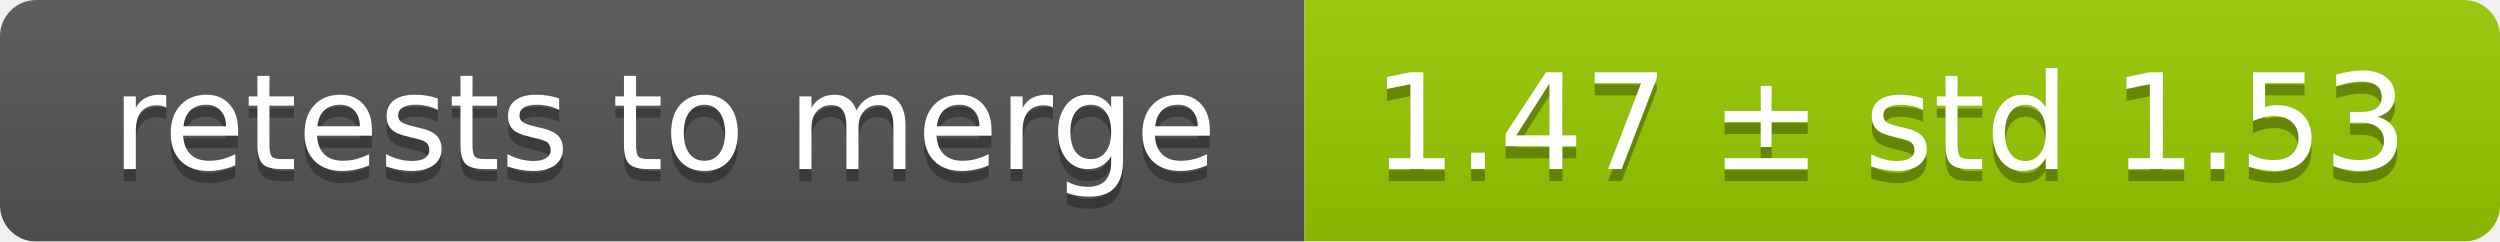
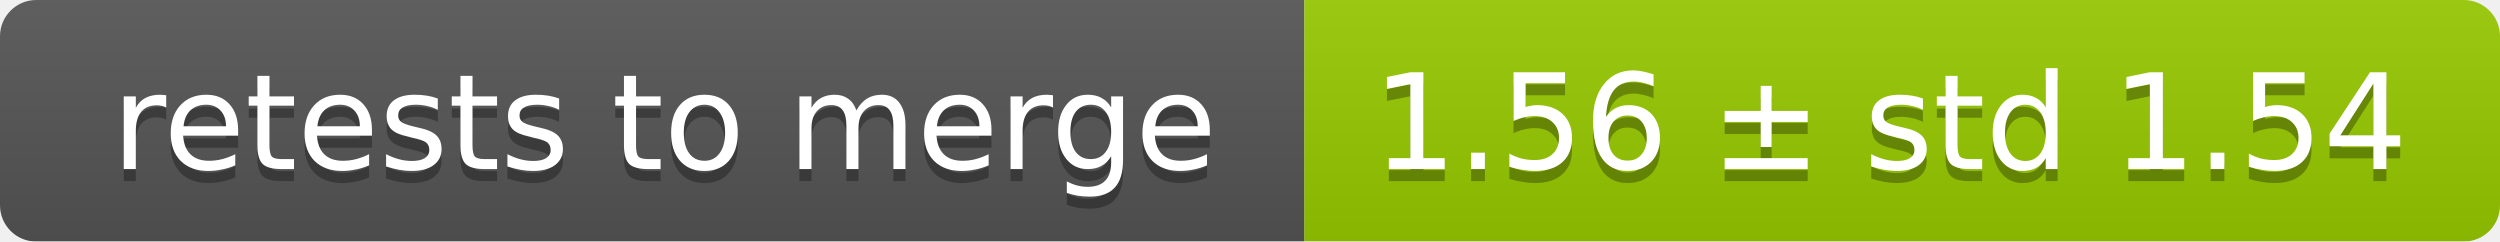
<svg xmlns="http://www.w3.org/2000/svg" width="207" height="20">
  <linearGradient id="smooth" x2="0" y2="100%">
    <stop offset="0" stop-color="#bbb" stop-opacity=".1" />
    <stop offset="1" stop-opacity=".1" />
  </linearGradient>
  <mask id="round">
    <rect width="207" height="20" rx="3" fill="#fff" />
  </mask>
  <g mask="url(#round)">
    <rect width="108" height="20" fill="#555" />
    <rect x="108" width="99" height="20" fill="#97ca00" />
    <rect width="207" height="20" fill="url(#smooth)" />
  </g>
  <g fill="#fff" text-anchor="middle" font-family="DejaVu Sans,Verdana,Geneva,sans-serif" font-size="11">
    <text x="55" y="15" fill="#010101" fill-opacity=".3">retests to merge</text>
    <text x="55" y="14">retests to merge</text>
-     <text x="156.5" y="15" fill="#010101" fill-opacity=".3">1.47 ± std 1.53</text>
-     <text x="156.5" y="14">1.47 ± std 1.53</text>
+     <text x="156.5" y="15" fill="#010101" fill-opacity=".3">1.56 ± std 1.54</text>
+     <text x="156.5" y="14">1.56 ± std 1.54</text>
  </g>
</svg>
